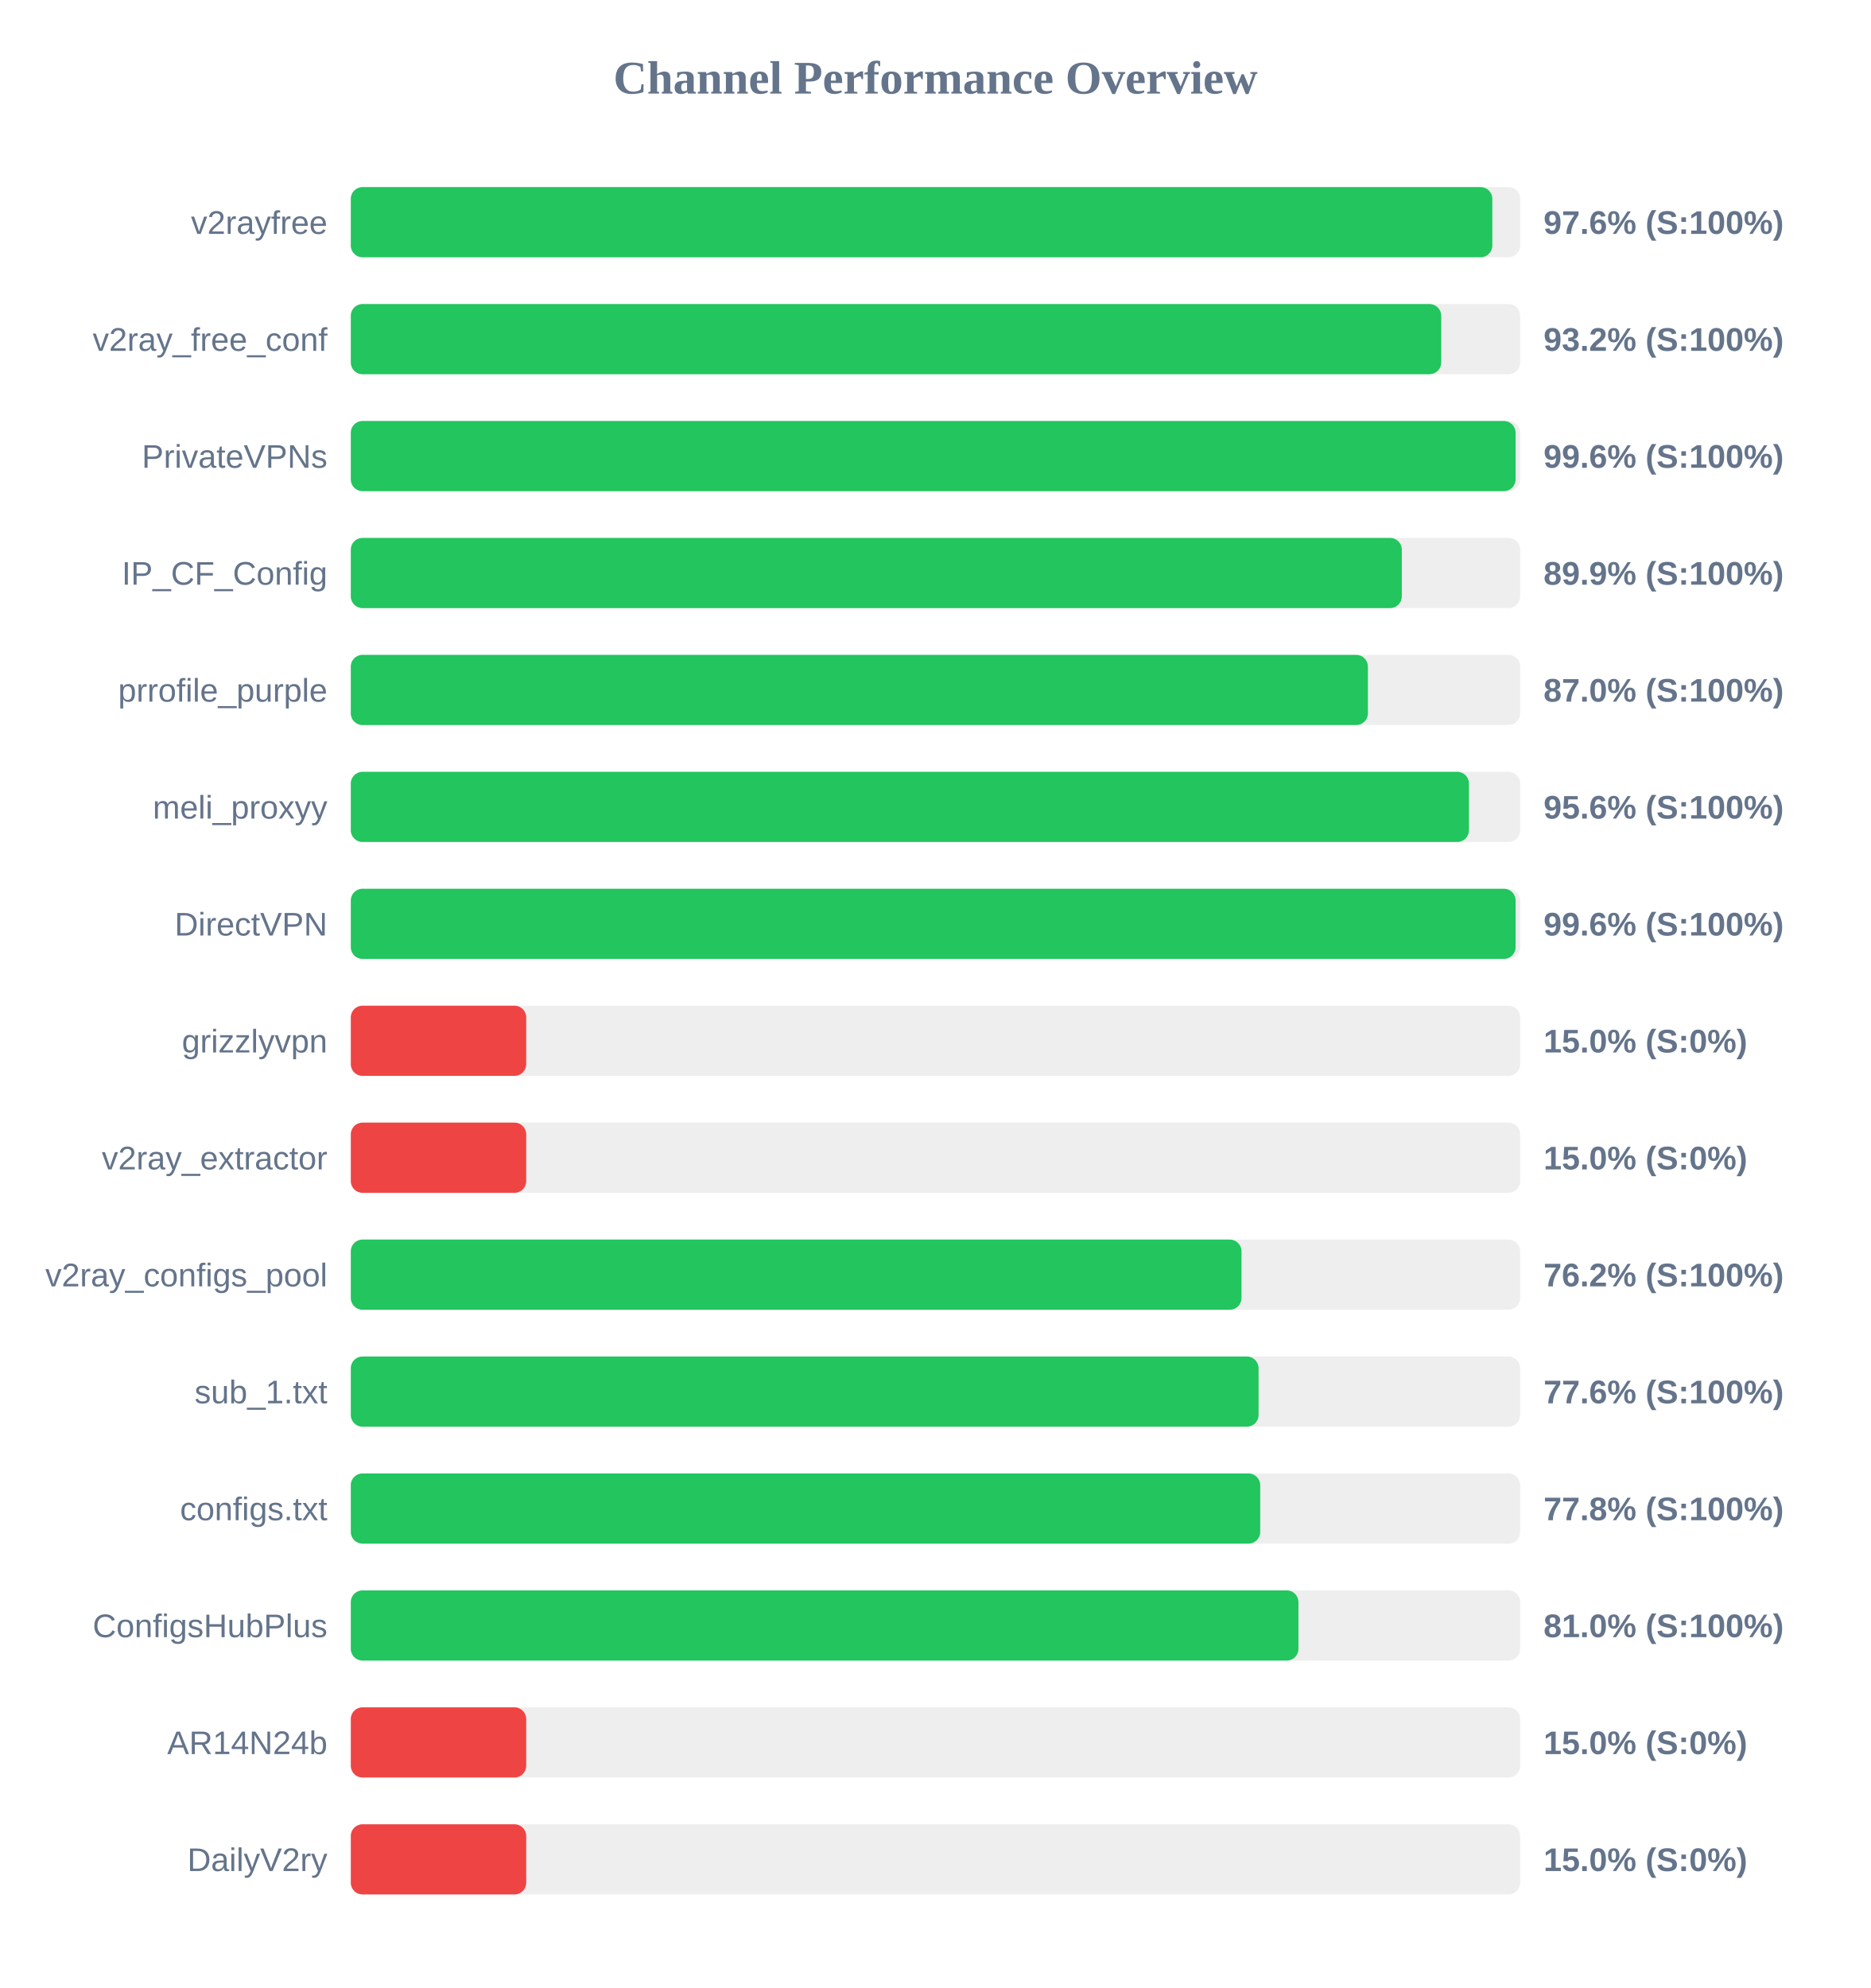
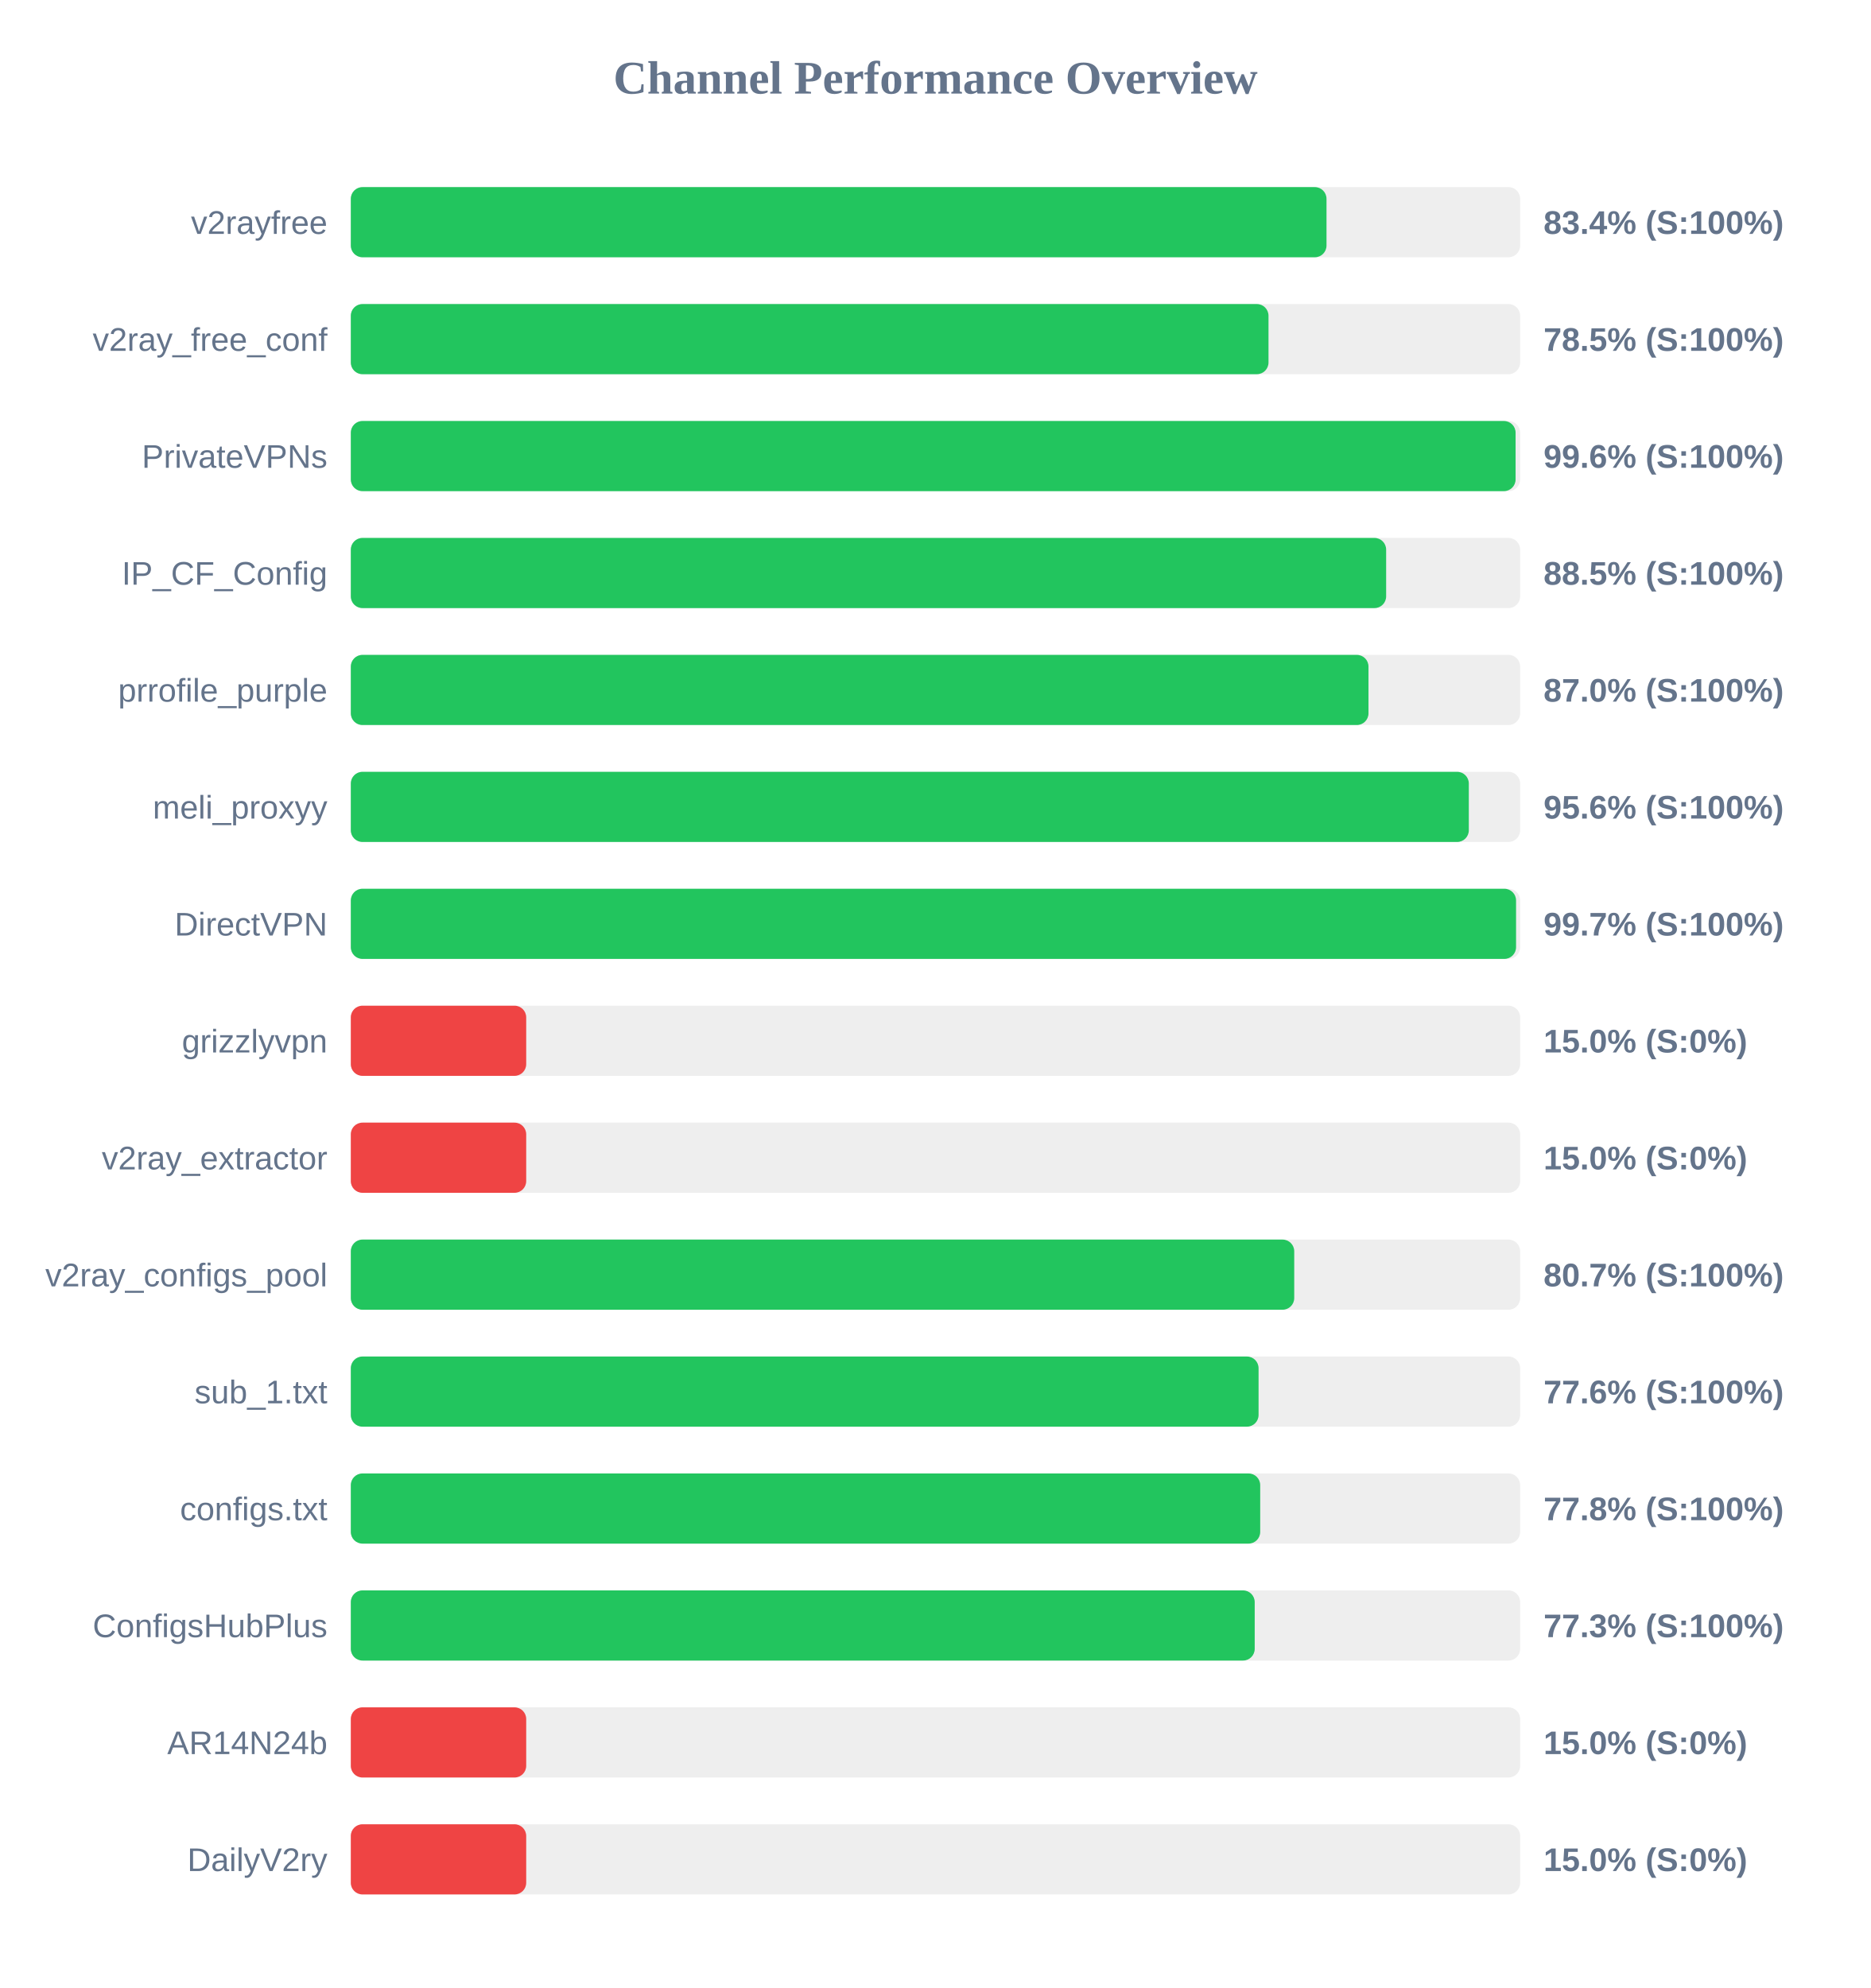
<svg xmlns="http://www.w3.org/2000/svg" width="800" height="850" version="1.1">
  <style>
        .row { font: 14px Arial; fill: #64748b; }
        .score { font: bold 14px Arial; fill: #64748b; }
    </style>
  <text x="400" y="40" text-anchor="middle" font-size="20px" font-weight="bold" fill="#64748b">Channel Performance Overview</text>
  <rect x="150" y="80" width="500" height="30" fill="#eee" rx="5" />
-   <rect x="150" y="80" width="488.1" height="30" fill="#22c55e" rx="5" />
+   <rect x="150" y="80" width="417.2" height="30" fill="#22c55e" rx="5" />
  <text x="140" y="100" text-anchor="end" class="row">v2rayfree</text>
-   <text x="660" y="100" text-anchor="start" class="score">97.6% (S:100%)</text>
+   <text x="660" y="100" text-anchor="start" class="score">83.4% (S:100%)</text>
  <rect x="150" y="130" width="500" height="30" fill="#eee" rx="5" />
-   <rect x="150" y="130" width="466.25" height="30" fill="#22c55e" rx="5" />
+   <rect x="150" y="130" width="392.4" height="30" fill="#22c55e" rx="5" />
  <text x="140" y="150" text-anchor="end" class="row">v2ray_free_conf</text>
-   <text x="660" y="150" text-anchor="start" class="score">93.2% (S:100%)</text>
+   <text x="660" y="150" text-anchor="start" class="score">78.5% (S:100%)</text>
  <rect x="150" y="180" width="500" height="30" fill="#eee" rx="5" />
  <rect x="150" y="180" width="498.05" height="30" fill="#22c55e" rx="5" />
  <text x="140" y="200" text-anchor="end" class="row">PrivateVPNs</text>
  <text x="660" y="200" text-anchor="start" class="score">99.6% (S:100%)</text>
  <rect x="150" y="230" width="500" height="30" fill="#eee" rx="5" />
-   <rect x="150" y="230" width="449.4" height="30" fill="#22c55e" rx="5" />
+   <rect x="150" y="230" width="442.7" height="30" fill="#22c55e" rx="5" />
  <text x="140" y="250" text-anchor="end" class="row">IP_CF_Config</text>
-   <text x="660" y="250" text-anchor="start" class="score">89.9% (S:100%)</text>
+   <text x="660" y="250" text-anchor="start" class="score">88.5% (S:100%)</text>
  <rect x="150" y="280" width="500" height="30" fill="#eee" rx="5" />
-   <rect x="150" y="280" width="434.9" height="30" fill="#22c55e" rx="5" />
+   <rect x="150" y="280" width="435.15" height="30" fill="#22c55e" rx="5" />
  <text x="140" y="300" text-anchor="end" class="row">prrofile_purple</text>
  <text x="660" y="300" text-anchor="start" class="score">87.0% (S:100%)</text>
  <rect x="150" y="330" width="500" height="30" fill="#eee" rx="5" />
-   <rect x="150" y="330" width="478.1" height="30" fill="#22c55e" rx="5" />
+   <rect x="150" y="330" width="478.05" height="30" fill="#22c55e" rx="5" />
  <text x="140" y="350" text-anchor="end" class="row">meli_proxyy</text>
  <text x="660" y="350" text-anchor="start" class="score">95.6% (S:100%)</text>
  <rect x="150" y="380" width="500" height="30" fill="#eee" rx="5" />
-   <rect x="150" y="380" width="498.05" height="30" fill="#22c55e" rx="5" />
+   <rect x="150" y="380" width="498.25" height="30" fill="#22c55e" rx="5" />
  <text x="140" y="400" text-anchor="end" class="row">DirectVPN</text>
-   <text x="660" y="400" text-anchor="start" class="score">99.6% (S:100%)</text>
+   <text x="660" y="400" text-anchor="start" class="score">99.7% (S:100%)</text>
  <rect x="150" y="430" width="500" height="30" fill="#eee" rx="5" />
  <rect x="150" y="430" width="75.0" height="30" fill="#ef4444" rx="5" />
  <text x="140" y="450" text-anchor="end" class="row">grizzlyvpn</text>
  <text x="660" y="450" text-anchor="start" class="score">15.0% (S:0%)</text>
  <rect x="150" y="480" width="500" height="30" fill="#eee" rx="5" />
  <rect x="150" y="480" width="75.0" height="30" fill="#ef4444" rx="5" />
  <text x="140" y="500" text-anchor="end" class="row">v2ray_extractor</text>
  <text x="660" y="500" text-anchor="start" class="score">15.0% (S:0%)</text>
  <rect x="150" y="530" width="500" height="30" fill="#eee" rx="5" />
-   <rect x="150" y="530" width="380.85" height="30" fill="#22c55e" rx="5" />
+   <rect x="150" y="530" width="403.4" height="30" fill="#22c55e" rx="5" />
  <text x="140" y="550" text-anchor="end" class="row">v2ray_configs_pool</text>
-   <text x="660" y="550" text-anchor="start" class="score">76.2% (S:100%)</text>
+   <text x="660" y="550" text-anchor="start" class="score">80.7% (S:100%)</text>
  <rect x="150" y="580" width="500" height="30" fill="#eee" rx="5" />
  <rect x="150" y="580" width="388.15" height="30" fill="#22c55e" rx="5" />
  <text x="140" y="600" text-anchor="end" class="row">sub_1.txt</text>
  <text x="660" y="600" text-anchor="start" class="score">77.6% (S:100%)</text>
  <rect x="150" y="630" width="500" height="30" fill="#eee" rx="5" />
  <rect x="150" y="630" width="388.85" height="30" fill="#22c55e" rx="5" />
  <text x="140" y="650" text-anchor="end" class="row">configs.txt</text>
  <text x="660" y="650" text-anchor="start" class="score">77.8% (S:100%)</text>
  <rect x="150" y="680" width="500" height="30" fill="#eee" rx="5" />
-   <rect x="150" y="680" width="405.2" height="30" fill="#22c55e" rx="5" />
+   <rect x="150" y="680" width="386.5" height="30" fill="#22c55e" rx="5" />
  <text x="140" y="700" text-anchor="end" class="row">ConfigsHubPlus</text>
-   <text x="660" y="700" text-anchor="start" class="score">81.0% (S:100%)</text>
+   <text x="660" y="700" text-anchor="start" class="score">77.3% (S:100%)</text>
  <rect x="150" y="730" width="500" height="30" fill="#eee" rx="5" />
  <rect x="150" y="730" width="75.0" height="30" fill="#ef4444" rx="5" />
  <text x="140" y="750" text-anchor="end" class="row">AR14N24b</text>
  <text x="660" y="750" text-anchor="start" class="score">15.0% (S:0%)</text>
  <rect x="150" y="780" width="500" height="30" fill="#eee" rx="5" />
  <rect x="150" y="780" width="75.0" height="30" fill="#ef4444" rx="5" />
  <text x="140" y="800" text-anchor="end" class="row">DailyV2ry</text>
  <text x="660" y="800" text-anchor="start" class="score">15.0% (S:0%)</text>
</svg>
